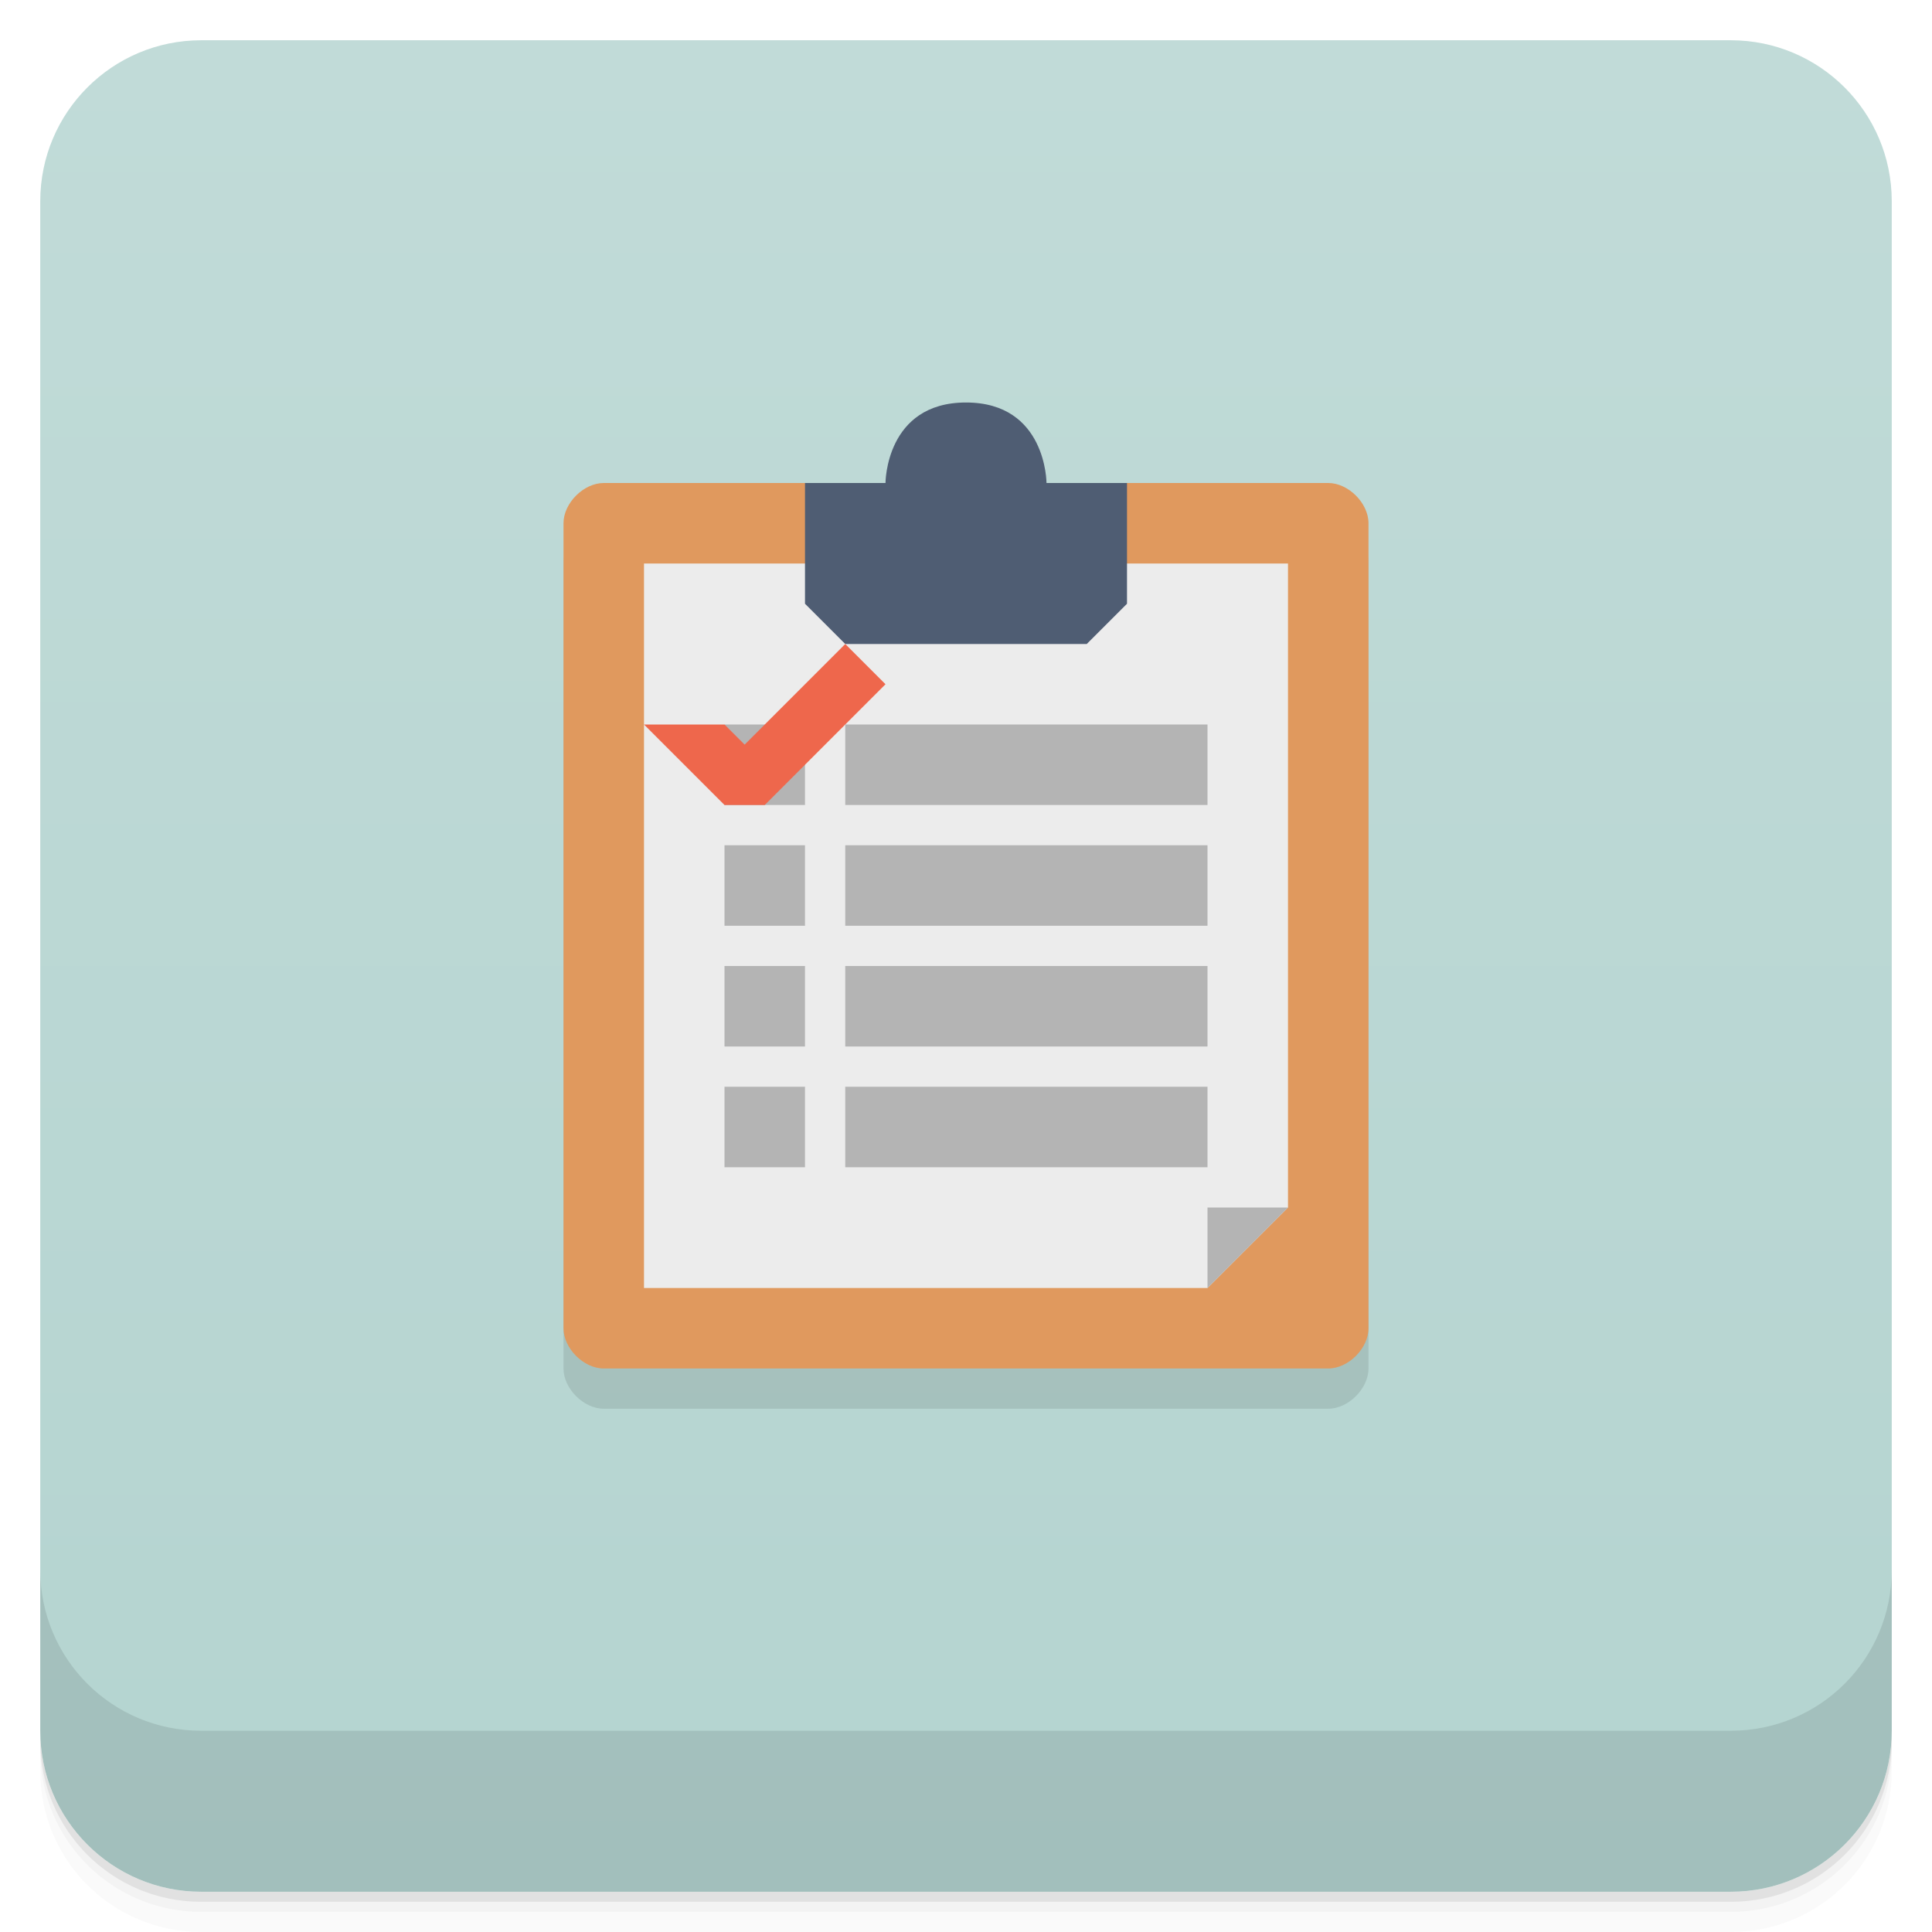
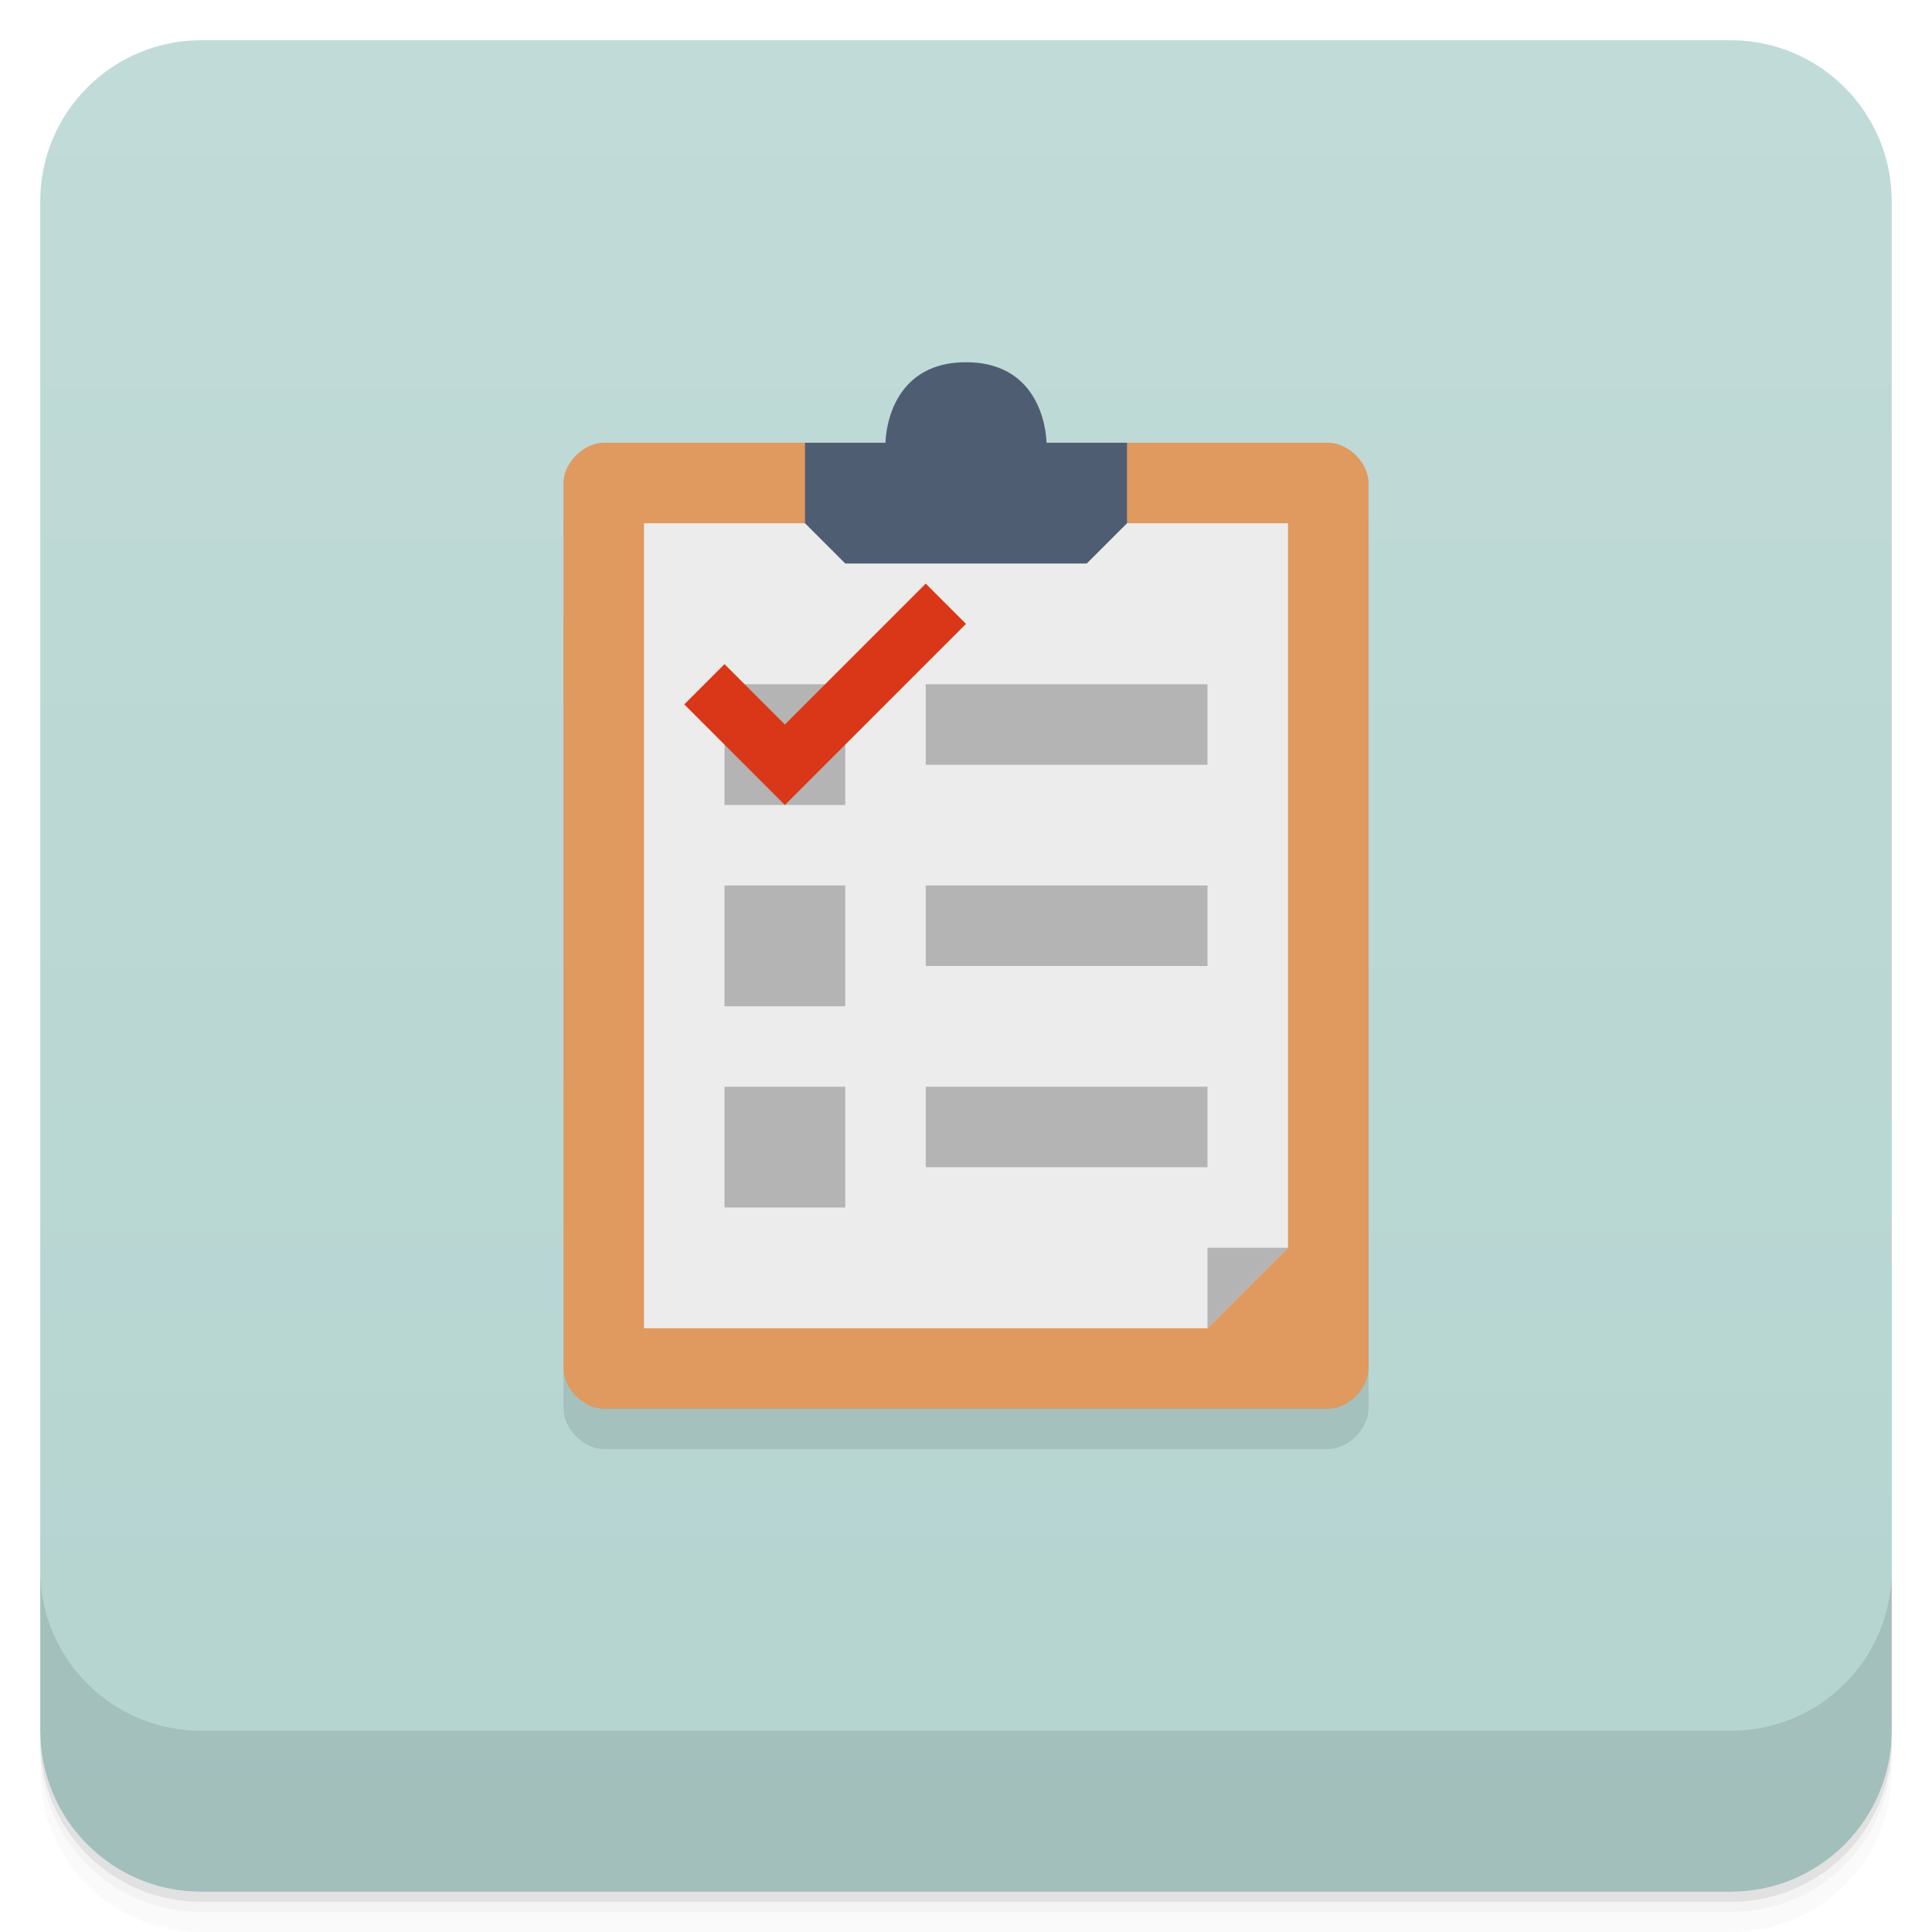
<svg xmlns="http://www.w3.org/2000/svg" version="1.1" viewBox="0 0 48 48">
  <defs>
    <linearGradient id="bg" x2="0" y1="1" y2="47" gradientUnits="userSpaceOnUse">
      <stop style="stop-color:#c1dbd8" offset="0" />
      <stop style="stop-color:#b4d4d0" offset="1" />
    </linearGradient>
  </defs>
  <path d="m1 43v0.25c0 2.216 1.784 4 4 4h38c2.216 0 4-1.784 4-4v-0.25c0 2.216-1.784 4-4 4h-38c-2.216 0-4-1.784-4-4zm0 0.5v0.5c0 2.216 1.784 4 4 4h38c2.216 0 4-1.784 4-4v-0.5c0 2.216-1.784 4-4 4h-38c-2.216 0-4-1.784-4-4z" style="opacity:.02" />
  <path d="m1 43.25v0.25c0 2.216 1.784 4 4 4h38c2.216 0 4-1.784 4-4v-0.25c0 2.216-1.784 4-4 4h-38c-2.216 0-4-1.784-4-4z" style="opacity:.05" />
  <path d="m1 43v0.25c0 2.216 1.784 4 4 4h38c2.216 0 4-1.784 4-4v-0.25c0 2.216-1.784 4-4 4h-38c-2.216 0-4-1.784-4-4z" style="opacity:.1" />
  <rect x="1" y="1" width="46" height="46" rx="4" style="fill:url(#bg)" />
  <path d="m1 39v4c0 2.216 1.784 4 4 4h38c2.216 0 4-1.784 4-4v-4c0 2.216-1.784 4-4 4h-38c-2.216 0-4-1.784-4-4z" style="opacity:.1" />
-   <path d="m15 13c-0.5 0-1 0.5-1 1v20c0 0.5 0.5 1 1 1h18c0.5 0 1-0.5 1-1v-20c0-0.5-0.5-1-1-1h-7s0-2-2-2-2 2-2 2z" style="opacity:.1" />
-   <path d="m33 12c0.5 0 1 0.5 1 1v20c0 0.5-0.5 1-1 1h-18c-0.5 0-1-0.5-1-1v-20c0-0.5 0.5-1 1-1z" style="fill:#e0995e" />
-   <path d="m16 14h16v16l-2 2h-14" style="fill:#ececec" />
-   <path d="m20 12v3l1 1h6l1-1v-3h-2s0-2-2-2-2 2-2 2z" style="fill:#4f5d73" />
-   <path d="m30 30v2l2-2" style="fill:#b4b4b4" />
-   <path d="m18 18h2v2h-2z" style="fill:#b4b4b4" />
-   <path d="m18 21h2v2h-2z" style="fill:#b4b4b4" />
-   <path d="m18 24h2v2h-2z" style="fill:#b4b4b4" />
-   <path d="m18 27h2v2h-2z" style="fill:#b4b4b4" />
-   <path d="m21 18h9v2h-9z" style="fill:#b4b4b4" />
-   <path d="m21 21h9v2h-9z" style="fill:#b4b4b4" />
-   <path d="m21 24h9v2h-9z" style="fill:#b4b4b4" />
-   <path d="m21 27h9v2h-9z" style="fill:#b4b4b4" />
-   <path d="m18 20h1l3-3-1-1-2.5 2.5-0.5-0.5h-2z" style="fill:#ee674c" />
+   <path d="m24 10c-2 0-2 2-2 2h-2-5c-0.5 0-1 0.5-1 1v22c0 0.5 0.5 1 1 1h18c0.5 0 1-0.5 1-1v-22c0-0.5-0.5-1-1-1h-5-2s0-2-2-2z" style="opacity:.1" />
+   <path d="m33 11c0.5 0 1 0.5 1 1v22c0 0.5-0.5 1-1 1h-18c-0.5 0-1-0.5-1-1v-22c0-0.5 0.5-1 1-1z" style="fill:#e0995e" />
+   <path d="m16 13h16v18l-2 2h-14" style="fill:#ececec" />
+   <path d="m20 11v2l1 1h6l1-1v-2h-2s0-2-2-2-2 2-2 2z" style="fill:#4f5d73" />
+   <path d="m30 31v2l2-2" style="fill:#b4b4b4" />
+   <path d="m18 17h3v3h-3z" style="fill:#b4b4b4" />
+   <path d="m18 22h3v3h-3z" style="fill:#b4b4b4" />
+   <path d="m18 27h3v3h-3z" style="fill:#b4b4b4" />
+   <path d="m23 17h7v2h-7z" style="fill:#b4b4b4" />
+   <path d="m23 22h7v2h-7z" style="fill:#b4b4b4" />
+   <path d="m23 27h7v2h-7z" style="fill:#b4b4b4" />
+   <path d="m17 17.5 2.5 2.5 4.5-4.5-1-1-3.5 3.5-1.5-1.5z" style="fill:#d93717" />
</svg>
